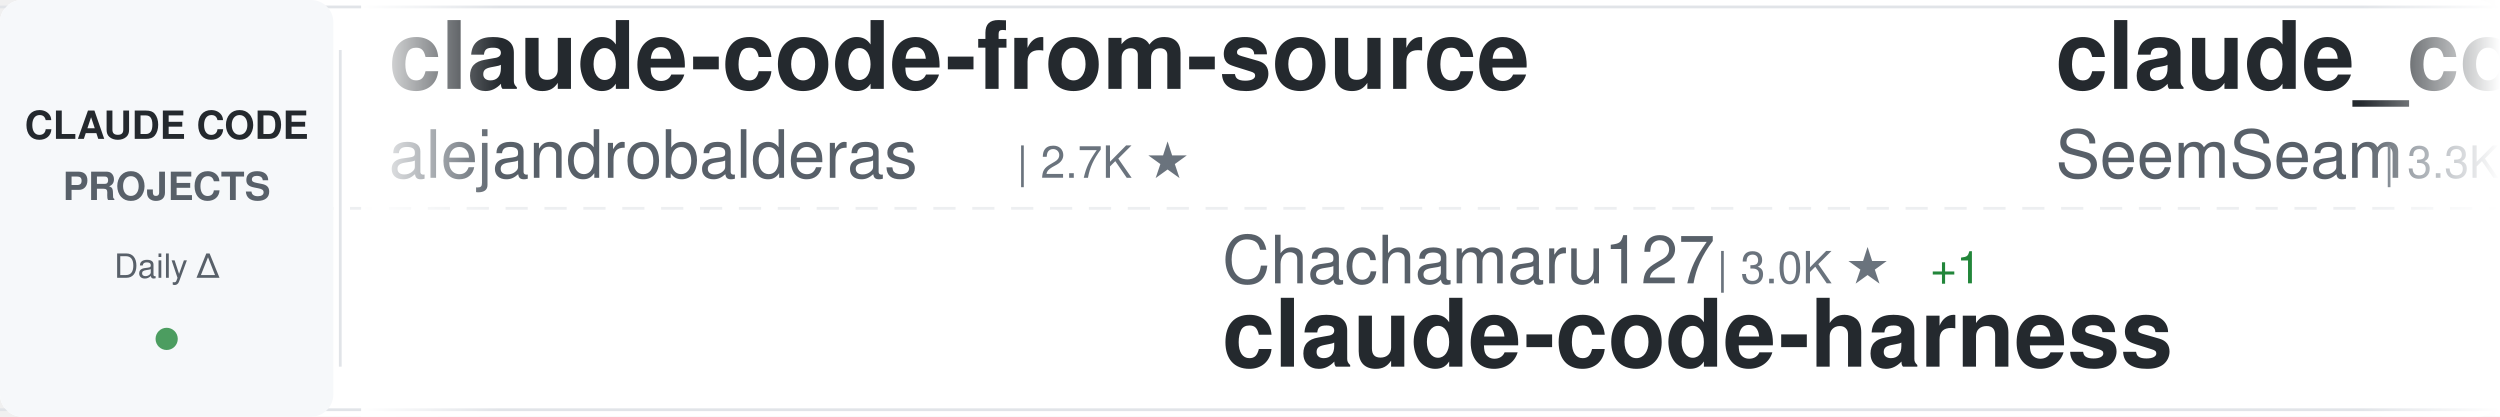
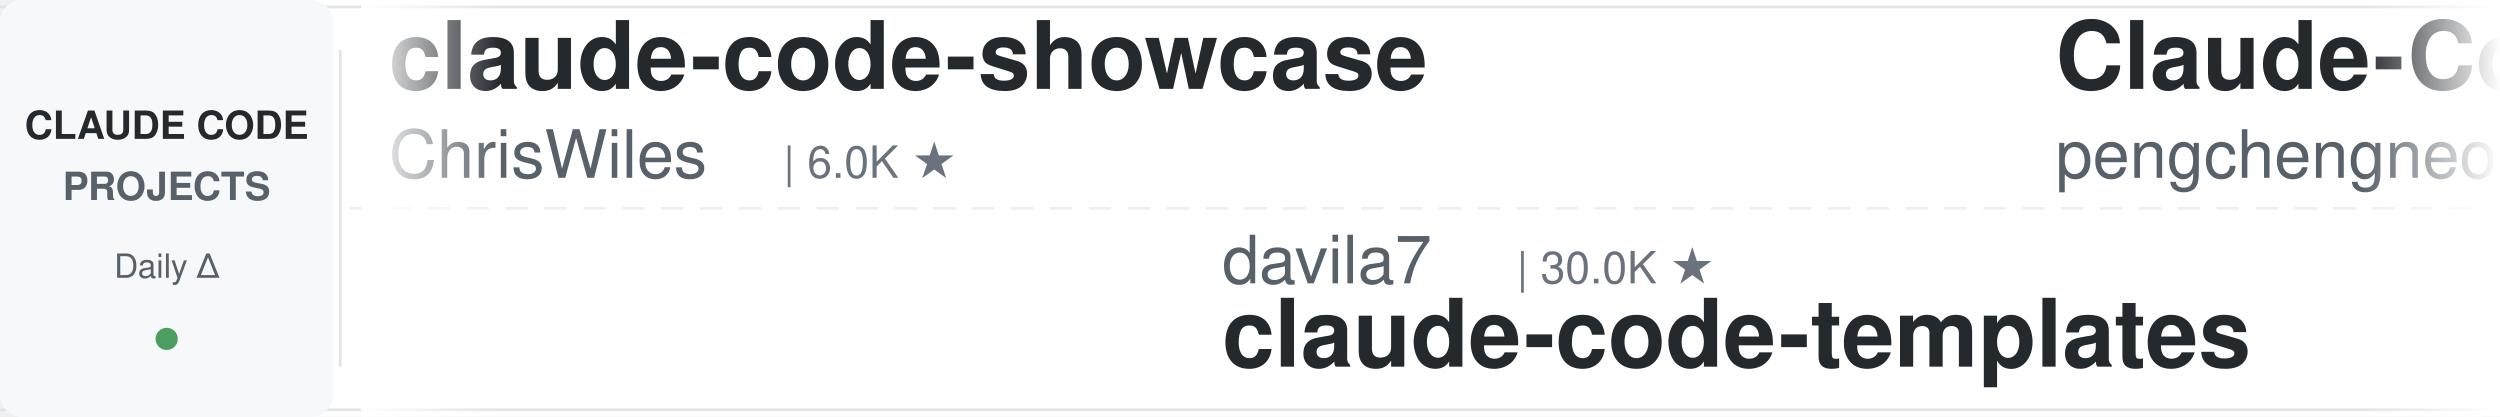
<svg xmlns="http://www.w3.org/2000/svg" width="900" height="150">
  <defs>
    <linearGradient id="awesomeLeftFade" x1="0%" y1="0%" x2="100%" y2="0%">
      <stop offset="0%" style="stop-color:#ffffff;stop-opacity:1" />
      <stop offset="100%" style="stop-color:#ffffff;stop-opacity:0" />
    </linearGradient>
    <linearGradient id="awesomeRightFade" x1="0%" y1="0%" x2="100%" y2="0%">
      <stop offset="0%" style="stop-color:#ffffff;stop-opacity:0" />
      <stop offset="100%" style="stop-color:#ffffff;stop-opacity:1" />
    </linearGradient>
  </defs>
  <rect width="900" height="150" fill="#ffffff" rx="8" />
  <rect x="0" y="2" width="900" height="1" fill="#e1e4e8" />
  <rect x="0" y="147" width="900" height="1" fill="#e1e4e8" />
  <line x1="0" y1="75" x2="900" y2="75" stroke="#e1e4e8" stroke-width="1" stroke-dasharray="8 6" opacity="0.6" />
  <rect x="0" y="0" width="120" height="150" fill="#f6f8fa" rx="8" />
  <text x="60" y="50" font-family="-apple-system, BlinkMacSystemFont, 'Segoe UI', Helvetica, Arial, sans-serif" font-size="14" font-weight="600" fill="#24292e" text-anchor="middle">CLAUDE CODE</text>
  <text x="60" y="72" font-family="-apple-system, BlinkMacSystemFont, 'Segoe UI', Helvetica, Arial, sans-serif" font-size="14" font-weight="600" fill="#586069" text-anchor="middle">PROJECTS</text>
  <text x="60" y="100" font-family="-apple-system, BlinkMacSystemFont, 'Segoe UI', Helvetica, Arial, sans-serif" font-size="12" font-weight="500" fill="#586069" text-anchor="middle">Daily Δ</text>
  <circle cx="60" cy="122" r="4" fill="#22863a" opacity="0.8" />
  <rect x="122" y="18" width="1" height="114" fill="#e1e4e8" />
  <clipPath id="awesomeTickerClip">
    <rect x="130" y="0" width="770" height="150" />
  </clipPath>
  <g clip-path="url(#awesomeTickerClip)">
    <g id="awesomeTickerItems">
      <animateTransform attributeName="transform" attributeType="XML" type="translate" from="0 0" to="-3000 0" dur="54s" repeatCount="indefinite" />
      <g transform="translate(0, 0)">
-         <text x="140" y="32" font-family="-apple-system, BlinkMacSystemFont, 'Segoe UI', Helvetica, Arial, sans-serif" font-size="34" font-weight="600" fill="#24292e">claude-code-from-source</text>
-         <text x="140" y="64" font-family="-apple-system, BlinkMacSystemFont, 'Segoe UI', Helvetica, Arial, sans-serif" font-size="24" font-weight="400" fill="#586069">alejandrobalderas</text>
-         <text x="366" y="64" font-family="-apple-system, BlinkMacSystemFont, 'Segoe UI', Helvetica, Arial, sans-serif" font-size="16" font-weight="500" fill="#6a737d">| 2.7K ★</text>
+         <text x="140" y="32" font-family="-apple-system, BlinkMacSystemFont, 'Segoe UI', Helvetica, Arial, sans-serif" font-size="34" font-weight="600" fill="#24292e">claude-code-showcase</text>
+         <text x="140" y="64" font-family="-apple-system, BlinkMacSystemFont, 'Segoe UI', Helvetica, Arial, sans-serif" font-size="24" font-weight="400" fill="#586069">ChrisWiles</text>
+         <text x="282" y="64" font-family="-apple-system, BlinkMacSystemFont, 'Segoe UI', Helvetica, Arial, sans-serif" font-size="16" font-weight="500" fill="#6a737d">| 6.0K ★</text>
      </g>
      <g transform="translate(300, 0)">
-         <text x="140" y="102" font-family="-apple-system, BlinkMacSystemFont, 'Segoe UI', Helvetica, Arial, sans-serif" font-size="24" font-weight="400" fill="#586069">Chachamaru127</text>
-         <text x="318" y="102" font-family="-apple-system, BlinkMacSystemFont, 'Segoe UI', Helvetica, Arial, sans-serif" font-size="16" font-weight="500" fill="#6a737d">| 3.0K ★</text>
-         <text x="395" y="102" font-family="-apple-system, BlinkMacSystemFont, 'Segoe UI', Helvetica, Arial, sans-serif" font-size="16" font-weight="500" fill="#22863a"> +1</text>
-         <text x="140" y="132" font-family="-apple-system, BlinkMacSystemFont, 'Segoe UI', Helvetica, Arial, sans-serif" font-size="34" font-weight="600" fill="#24292e">claude-code-harness</text>
+         <text x="140" y="102" font-family="-apple-system, BlinkMacSystemFont, 'Segoe UI', Helvetica, Arial, sans-serif" font-size="24" font-weight="400" fill="#586069">davila7</text>
+         <text x="246" y="102" font-family="-apple-system, BlinkMacSystemFont, 'Segoe UI', Helvetica, Arial, sans-serif" font-size="16" font-weight="500" fill="#6a737d">| 30.0K ★</text>
+         <text x="140" y="132" font-family="-apple-system, BlinkMacSystemFont, 'Segoe UI', Helvetica, Arial, sans-serif" font-size="34" font-weight="600" fill="#24292e">claude-code-templates</text>
      </g>
      <g transform="translate(600, 0)">
-         <text x="140" y="32" font-family="-apple-system, BlinkMacSystemFont, 'Segoe UI', Helvetica, Arial, sans-serif" font-size="34" font-weight="600" fill="#24292e">claude_codex_bridge</text>
-         <text x="140" y="64" font-family="-apple-system, BlinkMacSystemFont, 'Segoe UI', Helvetica, Arial, sans-serif" font-size="24" font-weight="400" fill="#586069">SeemSeam</text>
-         <text x="258" y="64" font-family="-apple-system, BlinkMacSystemFont, 'Segoe UI', Helvetica, Arial, sans-serif" font-size="16" font-weight="500" fill="#6a737d">| 3.3K ★</text>
-         <text x="335" y="64" font-family="-apple-system, BlinkMacSystemFont, 'Segoe UI', Helvetica, Arial, sans-serif" font-size="16" font-weight="500" fill="#22863a"> +1</text>
+         <text x="140" y="32" font-family="-apple-system, BlinkMacSystemFont, 'Segoe UI', Helvetica, Arial, sans-serif" font-size="34" font-weight="600" fill="#24292e">Claude-Code</text>
+         <text x="140" y="64" font-family="-apple-system, BlinkMacSystemFont, 'Segoe UI', Helvetica, Arial, sans-serif" font-size="24" font-weight="400" fill="#586069">pengchengneo</text>
+         <text x="306" y="64" font-family="-apple-system, BlinkMacSystemFont, 'Segoe UI', Helvetica, Arial, sans-serif" font-size="16" font-weight="500" fill="#6a737d">| 1.7K ★</text>
+         <text x="383" y="64" font-family="-apple-system, BlinkMacSystemFont, 'Segoe UI', Helvetica, Arial, sans-serif" font-size="16" font-weight="500" fill="#22863a"> +2</text>
      </g>
      <g transform="translate(900, 0)">
-         <text x="140" y="102" font-family="-apple-system, BlinkMacSystemFont, 'Segoe UI', Helvetica, Arial, sans-serif" font-size="24" font-weight="400" fill="#586069">musistudio</text>
-         <text x="282" y="102" font-family="-apple-system, BlinkMacSystemFont, 'Segoe UI', Helvetica, Arial, sans-serif" font-size="16" font-weight="500" fill="#6a737d">| 36.3K ★</text>
-         <text x="368" y="102" font-family="-apple-system, BlinkMacSystemFont, 'Segoe UI', Helvetica, Arial, sans-serif" font-size="16" font-weight="500" fill="#22863a"> +2</text>
-         <text x="140" y="132" font-family="-apple-system, BlinkMacSystemFont, 'Segoe UI', Helvetica, Arial, sans-serif" font-size="34" font-weight="600" fill="#24292e">claude-code-router</text>
+         <text x="140" y="102" font-family="-apple-system, BlinkMacSystemFont, 'Segoe UI', Helvetica, Arial, sans-serif" font-size="24" font-weight="400" fill="#586069">asgeirtj</text>
+         <text x="258" y="102" font-family="-apple-system, BlinkMacSystemFont, 'Segoe UI', Helvetica, Arial, sans-serif" font-size="16" font-weight="500" fill="#6a737d">| 61.8K ★</text>
+         <text x="344" y="102" font-family="-apple-system, BlinkMacSystemFont, 'Segoe UI', Helvetica, Arial, sans-serif" font-size="16" font-weight="500" fill="#22863a"> +23</text>
+         <text x="140" y="132" font-family="-apple-system, BlinkMacSystemFont, 'Segoe UI', Helvetica, Arial, sans-serif" font-size="34" font-weight="600" fill="#24292e">system_prompts_leaks</text>
      </g>
      <g transform="translate(1200, 0)">
-         <text x="140" y="32" font-family="-apple-system, BlinkMacSystemFont, 'Segoe UI', Helvetica, Arial, sans-serif" font-size="34" font-weight="600" fill="#24292e">claude-code-from-scratch</text>
-         <text x="140" y="64" font-family="-apple-system, BlinkMacSystemFont, 'Segoe UI', Helvetica, Arial, sans-serif" font-size="24" font-weight="400" fill="#586069">Windy3f3f3f3f</text>
-         <text x="318" y="64" font-family="-apple-system, BlinkMacSystemFont, 'Segoe UI', Helvetica, Arial, sans-serif" font-size="16" font-weight="500" fill="#6a737d">| 2.5K ★</text>
-         <text x="395" y="64" font-family="-apple-system, BlinkMacSystemFont, 'Segoe UI', Helvetica, Arial, sans-serif" font-size="16" font-weight="500" fill="#22863a"> +2</text>
+         <text x="140" y="32" font-family="-apple-system, BlinkMacSystemFont, 'Segoe UI', Helvetica, Arial, sans-serif" font-size="34" font-weight="600" fill="#24292e">ClaudeCode</text>
+         <text x="140" y="64" font-family="-apple-system, BlinkMacSystemFont, 'Segoe UI', Helvetica, Arial, sans-serif" font-size="24" font-weight="400" fill="#586069">guanshan</text>
+         <text x="258" y="64" font-family="-apple-system, BlinkMacSystemFont, 'Segoe UI', Helvetica, Arial, sans-serif" font-size="16" font-weight="500" fill="#6a737d">| 61 ★</text>
      </g>
      <g transform="translate(1500, 0)">
-         <text x="140" y="102" font-family="-apple-system, BlinkMacSystemFont, 'Segoe UI', Helvetica, Arial, sans-serif" font-size="24" font-weight="400" fill="#586069">edmund-io</text>
-         <text x="270" y="102" font-family="-apple-system, BlinkMacSystemFont, 'Segoe UI', Helvetica, Arial, sans-serif" font-size="16" font-weight="500" fill="#6a737d">| 1.5K ★</text>
-         <text x="140" y="132" font-family="-apple-system, BlinkMacSystemFont, 'Segoe UI', Helvetica, Arial, sans-serif" font-size="34" font-weight="600" fill="#24292e">edmunds-claude-code</text>
+         <text x="140" y="102" font-family="-apple-system, BlinkMacSystemFont, 'Segoe UI', Helvetica, Arial, sans-serif" font-size="24" font-weight="400" fill="#586069">nicedreamzapp</text>
+         <text x="318" y="102" font-family="-apple-system, BlinkMacSystemFont, 'Segoe UI', Helvetica, Arial, sans-serif" font-size="16" font-weight="500" fill="#6a737d">| 3.0K ★</text>
+         <text x="140" y="132" font-family="-apple-system, BlinkMacSystemFont, 'Segoe UI', Helvetica, Arial, sans-serif" font-size="34" font-weight="600" fill="#24292e">claude-code-local</text>
      </g>
      <g transform="translate(1800, 0)">
-         <text x="140" y="32" font-family="-apple-system, BlinkMacSystemFont, 'Segoe UI', Helvetica, Arial, sans-serif" font-size="34" font-weight="600" fill="#24292e">claude-code-source</text>
-         <text x="140" y="64" font-family="-apple-system, BlinkMacSystemFont, 'Segoe UI', Helvetica, Arial, sans-serif" font-size="24" font-weight="400" fill="#586069">AprilNEA</text>
-         <text x="258" y="64" font-family="-apple-system, BlinkMacSystemFont, 'Segoe UI', Helvetica, Arial, sans-serif" font-size="16" font-weight="500" fill="#6a737d">| 393 ★</text>
+         <text x="140" y="32" font-family="-apple-system, BlinkMacSystemFont, 'Segoe UI', Helvetica, Arial, sans-serif" font-size="34" font-weight="600" fill="#24292e">claude-code-video-toolki...</text>
+         <text x="140" y="64" font-family="-apple-system, BlinkMacSystemFont, 'Segoe UI', Helvetica, Arial, sans-serif" font-size="24" font-weight="400" fill="#586069">digitalsamba</text>
+         <text x="306" y="64" font-family="-apple-system, BlinkMacSystemFont, 'Segoe UI', Helvetica, Arial, sans-serif" font-size="16" font-weight="500" fill="#6a737d">| 1.9K ★</text>
      </g>
      <g transform="translate(2100, 0)">
-         <text x="140" y="102" font-family="-apple-system, BlinkMacSystemFont, 'Segoe UI', Helvetica, Arial, sans-serif" font-size="24" font-weight="400" fill="#586069">darcyegb</text>
-         <text x="258" y="102" font-family="-apple-system, BlinkMacSystemFont, 'Segoe UI', Helvetica, Arial, sans-serif" font-size="16" font-weight="500" fill="#6a737d">| 751 ★</text>
-         <text x="140" y="132" font-family="-apple-system, BlinkMacSystemFont, 'Segoe UI', Helvetica, Arial, sans-serif" font-size="34" font-weight="600" fill="#24292e">ClaudeCodeAgents</text>
+         <text x="140" y="102" font-family="-apple-system, BlinkMacSystemFont, 'Segoe UI', Helvetica, Arial, sans-serif" font-size="24" font-weight="400" fill="#586069">centminmod</text>
+         <text x="282" y="102" font-family="-apple-system, BlinkMacSystemFont, 'Segoe UI', Helvetica, Arial, sans-serif" font-size="16" font-weight="500" fill="#6a737d">| 2.5K ★</text>
+         <text x="140" y="132" font-family="-apple-system, BlinkMacSystemFont, 'Segoe UI', Helvetica, Arial, sans-serif" font-size="34" font-weight="600" fill="#24292e">my-claude-code-setup</text>
      </g>
      <g transform="translate(2400, 0)">
-         <text x="140" y="32" font-family="-apple-system, BlinkMacSystemFont, 'Segoe UI', Helvetica, Arial, sans-serif" font-size="34" font-weight="600" fill="#24292e">claude-code-ultimate-gui...</text>
-         <text x="140" y="64" font-family="-apple-system, BlinkMacSystemFont, 'Segoe UI', Helvetica, Arial, sans-serif" font-size="24" font-weight="400" fill="#586069">FlorianBruniaux</text>
-         <text x="342" y="64" font-family="-apple-system, BlinkMacSystemFont, 'Segoe UI', Helvetica, Arial, sans-serif" font-size="16" font-weight="500" fill="#6a737d">| 5.6K ★</text>
+         <text x="140" y="32" font-family="-apple-system, BlinkMacSystemFont, 'Segoe UI', Helvetica, Arial, sans-serif" font-size="34" font-weight="600" fill="#24292e">pi-vs-claude-code</text>
+         <text x="140" y="64" font-family="-apple-system, BlinkMacSystemFont, 'Segoe UI', Helvetica, Arial, sans-serif" font-size="24" font-weight="400" fill="#586069">disler</text>
+         <text x="234" y="64" font-family="-apple-system, BlinkMacSystemFont, 'Segoe UI', Helvetica, Arial, sans-serif" font-size="16" font-weight="500" fill="#6a737d">| 1.6K ★</text>
      </g>
      <g transform="translate(2700, 0)">
-         <text x="140" y="102" font-family="-apple-system, BlinkMacSystemFont, 'Segoe UI', Helvetica, Arial, sans-serif" font-size="24" font-weight="400" fill="#586069">multica-ai</text>
-         <text x="282" y="102" font-family="-apple-system, BlinkMacSystemFont, 'Segoe UI', Helvetica, Arial, sans-serif" font-size="16" font-weight="500" fill="#6a737d">| 198.4K ★</text>
-         <text x="377" y="102" font-family="-apple-system, BlinkMacSystemFont, 'Segoe UI', Helvetica, Arial, sans-serif" font-size="16" font-weight="500" fill="#22863a"> +39</text>
-         <text x="140" y="132" font-family="-apple-system, BlinkMacSystemFont, 'Segoe UI', Helvetica, Arial, sans-serif" font-size="34" font-weight="600" fill="#24292e">andrej-karpathy-skills</text>
+         <text x="140" y="102" font-family="-apple-system, BlinkMacSystemFont, 'Segoe UI', Helvetica, Arial, sans-serif" font-size="24" font-weight="400" fill="#586069">liuup</text>
+         <text x="222" y="102" font-family="-apple-system, BlinkMacSystemFont, 'Segoe UI', Helvetica, Arial, sans-serif" font-size="16" font-weight="500" fill="#6a737d">| 3.7K ★</text>
+         <text x="299" y="102" font-family="-apple-system, BlinkMacSystemFont, 'Segoe UI', Helvetica, Arial, sans-serif" font-size="16" font-weight="500" fill="#22863a"> +1</text>
+         <text x="140" y="132" font-family="-apple-system, BlinkMacSystemFont, 'Segoe UI', Helvetica, Arial, sans-serif" font-size="34" font-weight="600" fill="#24292e">claude-code-analysis</text>
      </g>
      <g transform="translate(3000, 0)">
-         <text x="140" y="32" font-family="-apple-system, BlinkMacSystemFont, 'Segoe UI', Helvetica, Arial, sans-serif" font-size="34" font-weight="600" fill="#24292e">claude-code-from-source</text>
-         <text x="140" y="64" font-family="-apple-system, BlinkMacSystemFont, 'Segoe UI', Helvetica, Arial, sans-serif" font-size="24" font-weight="400" fill="#586069">alejandrobalderas</text>
-         <text x="366" y="64" font-family="-apple-system, BlinkMacSystemFont, 'Segoe UI', Helvetica, Arial, sans-serif" font-size="16" font-weight="500" fill="#6a737d">| 2.7K ★</text>
+         <text x="140" y="32" font-family="-apple-system, BlinkMacSystemFont, 'Segoe UI', Helvetica, Arial, sans-serif" font-size="34" font-weight="600" fill="#24292e">claude-code-showcase</text>
+         <text x="140" y="64" font-family="-apple-system, BlinkMacSystemFont, 'Segoe UI', Helvetica, Arial, sans-serif" font-size="24" font-weight="400" fill="#586069">ChrisWiles</text>
+         <text x="282" y="64" font-family="-apple-system, BlinkMacSystemFont, 'Segoe UI', Helvetica, Arial, sans-serif" font-size="16" font-weight="500" fill="#6a737d">| 6.0K ★</text>
      </g>
      <g transform="translate(3300, 0)">
-         <text x="140" y="102" font-family="-apple-system, BlinkMacSystemFont, 'Segoe UI', Helvetica, Arial, sans-serif" font-size="24" font-weight="400" fill="#586069">Chachamaru127</text>
-         <text x="318" y="102" font-family="-apple-system, BlinkMacSystemFont, 'Segoe UI', Helvetica, Arial, sans-serif" font-size="16" font-weight="500" fill="#6a737d">| 3.0K ★</text>
-         <text x="395" y="102" font-family="-apple-system, BlinkMacSystemFont, 'Segoe UI', Helvetica, Arial, sans-serif" font-size="16" font-weight="500" fill="#22863a"> +1</text>
-         <text x="140" y="132" font-family="-apple-system, BlinkMacSystemFont, 'Segoe UI', Helvetica, Arial, sans-serif" font-size="34" font-weight="600" fill="#24292e">claude-code-harness</text>
+         <text x="140" y="102" font-family="-apple-system, BlinkMacSystemFont, 'Segoe UI', Helvetica, Arial, sans-serif" font-size="24" font-weight="400" fill="#586069">davila7</text>
+         <text x="246" y="102" font-family="-apple-system, BlinkMacSystemFont, 'Segoe UI', Helvetica, Arial, sans-serif" font-size="16" font-weight="500" fill="#6a737d">| 30.0K ★</text>
+         <text x="140" y="132" font-family="-apple-system, BlinkMacSystemFont, 'Segoe UI', Helvetica, Arial, sans-serif" font-size="34" font-weight="600" fill="#24292e">claude-code-templates</text>
      </g>
      <g transform="translate(3600, 0)">
-         <text x="140" y="32" font-family="-apple-system, BlinkMacSystemFont, 'Segoe UI', Helvetica, Arial, sans-serif" font-size="34" font-weight="600" fill="#24292e">claude_codex_bridge</text>
-         <text x="140" y="64" font-family="-apple-system, BlinkMacSystemFont, 'Segoe UI', Helvetica, Arial, sans-serif" font-size="24" font-weight="400" fill="#586069">SeemSeam</text>
-         <text x="258" y="64" font-family="-apple-system, BlinkMacSystemFont, 'Segoe UI', Helvetica, Arial, sans-serif" font-size="16" font-weight="500" fill="#6a737d">| 3.3K ★</text>
-         <text x="335" y="64" font-family="-apple-system, BlinkMacSystemFont, 'Segoe UI', Helvetica, Arial, sans-serif" font-size="16" font-weight="500" fill="#22863a"> +1</text>
+         <text x="140" y="32" font-family="-apple-system, BlinkMacSystemFont, 'Segoe UI', Helvetica, Arial, sans-serif" font-size="34" font-weight="600" fill="#24292e">Claude-Code</text>
+         <text x="140" y="64" font-family="-apple-system, BlinkMacSystemFont, 'Segoe UI', Helvetica, Arial, sans-serif" font-size="24" font-weight="400" fill="#586069">pengchengneo</text>
+         <text x="306" y="64" font-family="-apple-system, BlinkMacSystemFont, 'Segoe UI', Helvetica, Arial, sans-serif" font-size="16" font-weight="500" fill="#6a737d">| 1.7K ★</text>
+         <text x="383" y="64" font-family="-apple-system, BlinkMacSystemFont, 'Segoe UI', Helvetica, Arial, sans-serif" font-size="16" font-weight="500" fill="#22863a"> +2</text>
      </g>
      <g transform="translate(3900, 0)">
-         <text x="140" y="102" font-family="-apple-system, BlinkMacSystemFont, 'Segoe UI', Helvetica, Arial, sans-serif" font-size="24" font-weight="400" fill="#586069">musistudio</text>
-         <text x="282" y="102" font-family="-apple-system, BlinkMacSystemFont, 'Segoe UI', Helvetica, Arial, sans-serif" font-size="16" font-weight="500" fill="#6a737d">| 36.3K ★</text>
-         <text x="368" y="102" font-family="-apple-system, BlinkMacSystemFont, 'Segoe UI', Helvetica, Arial, sans-serif" font-size="16" font-weight="500" fill="#22863a"> +2</text>
-         <text x="140" y="132" font-family="-apple-system, BlinkMacSystemFont, 'Segoe UI', Helvetica, Arial, sans-serif" font-size="34" font-weight="600" fill="#24292e">claude-code-router</text>
+         <text x="140" y="102" font-family="-apple-system, BlinkMacSystemFont, 'Segoe UI', Helvetica, Arial, sans-serif" font-size="24" font-weight="400" fill="#586069">asgeirtj</text>
+         <text x="258" y="102" font-family="-apple-system, BlinkMacSystemFont, 'Segoe UI', Helvetica, Arial, sans-serif" font-size="16" font-weight="500" fill="#6a737d">| 61.8K ★</text>
+         <text x="344" y="102" font-family="-apple-system, BlinkMacSystemFont, 'Segoe UI', Helvetica, Arial, sans-serif" font-size="16" font-weight="500" fill="#22863a"> +23</text>
+         <text x="140" y="132" font-family="-apple-system, BlinkMacSystemFont, 'Segoe UI', Helvetica, Arial, sans-serif" font-size="34" font-weight="600" fill="#24292e">system_prompts_leaks</text>
      </g>
    </g>
  </g>
  <rect x="130" y="0" width="50" height="150" fill="url(#awesomeLeftFade)" />
  <rect x="850" y="0" width="50" height="150" fill="url(#awesomeRightFade)" />
</svg>
